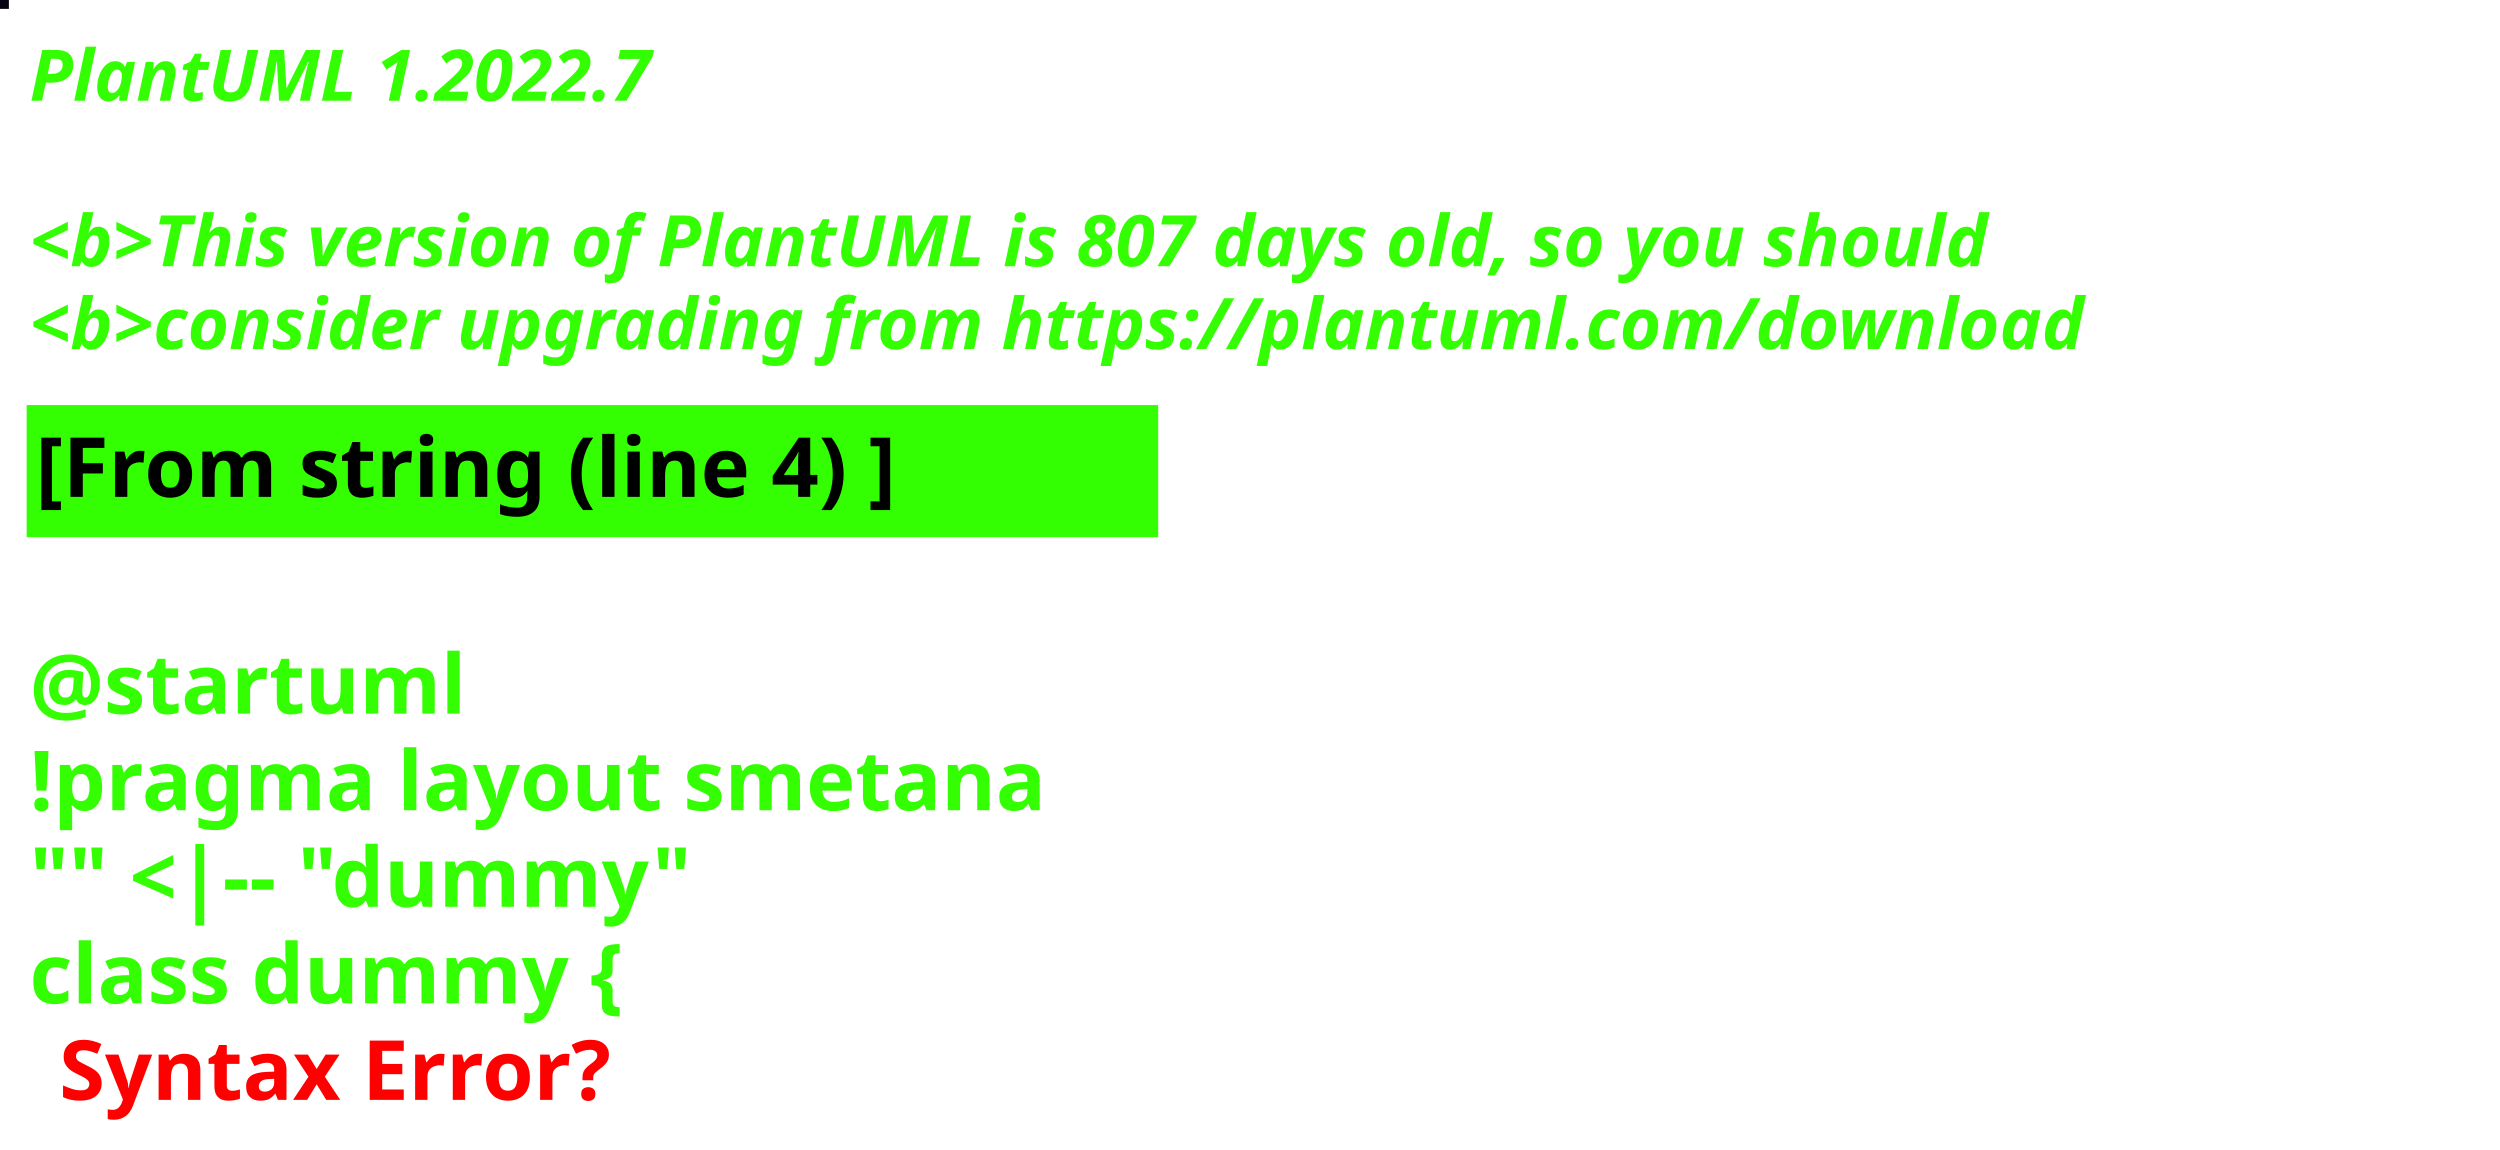
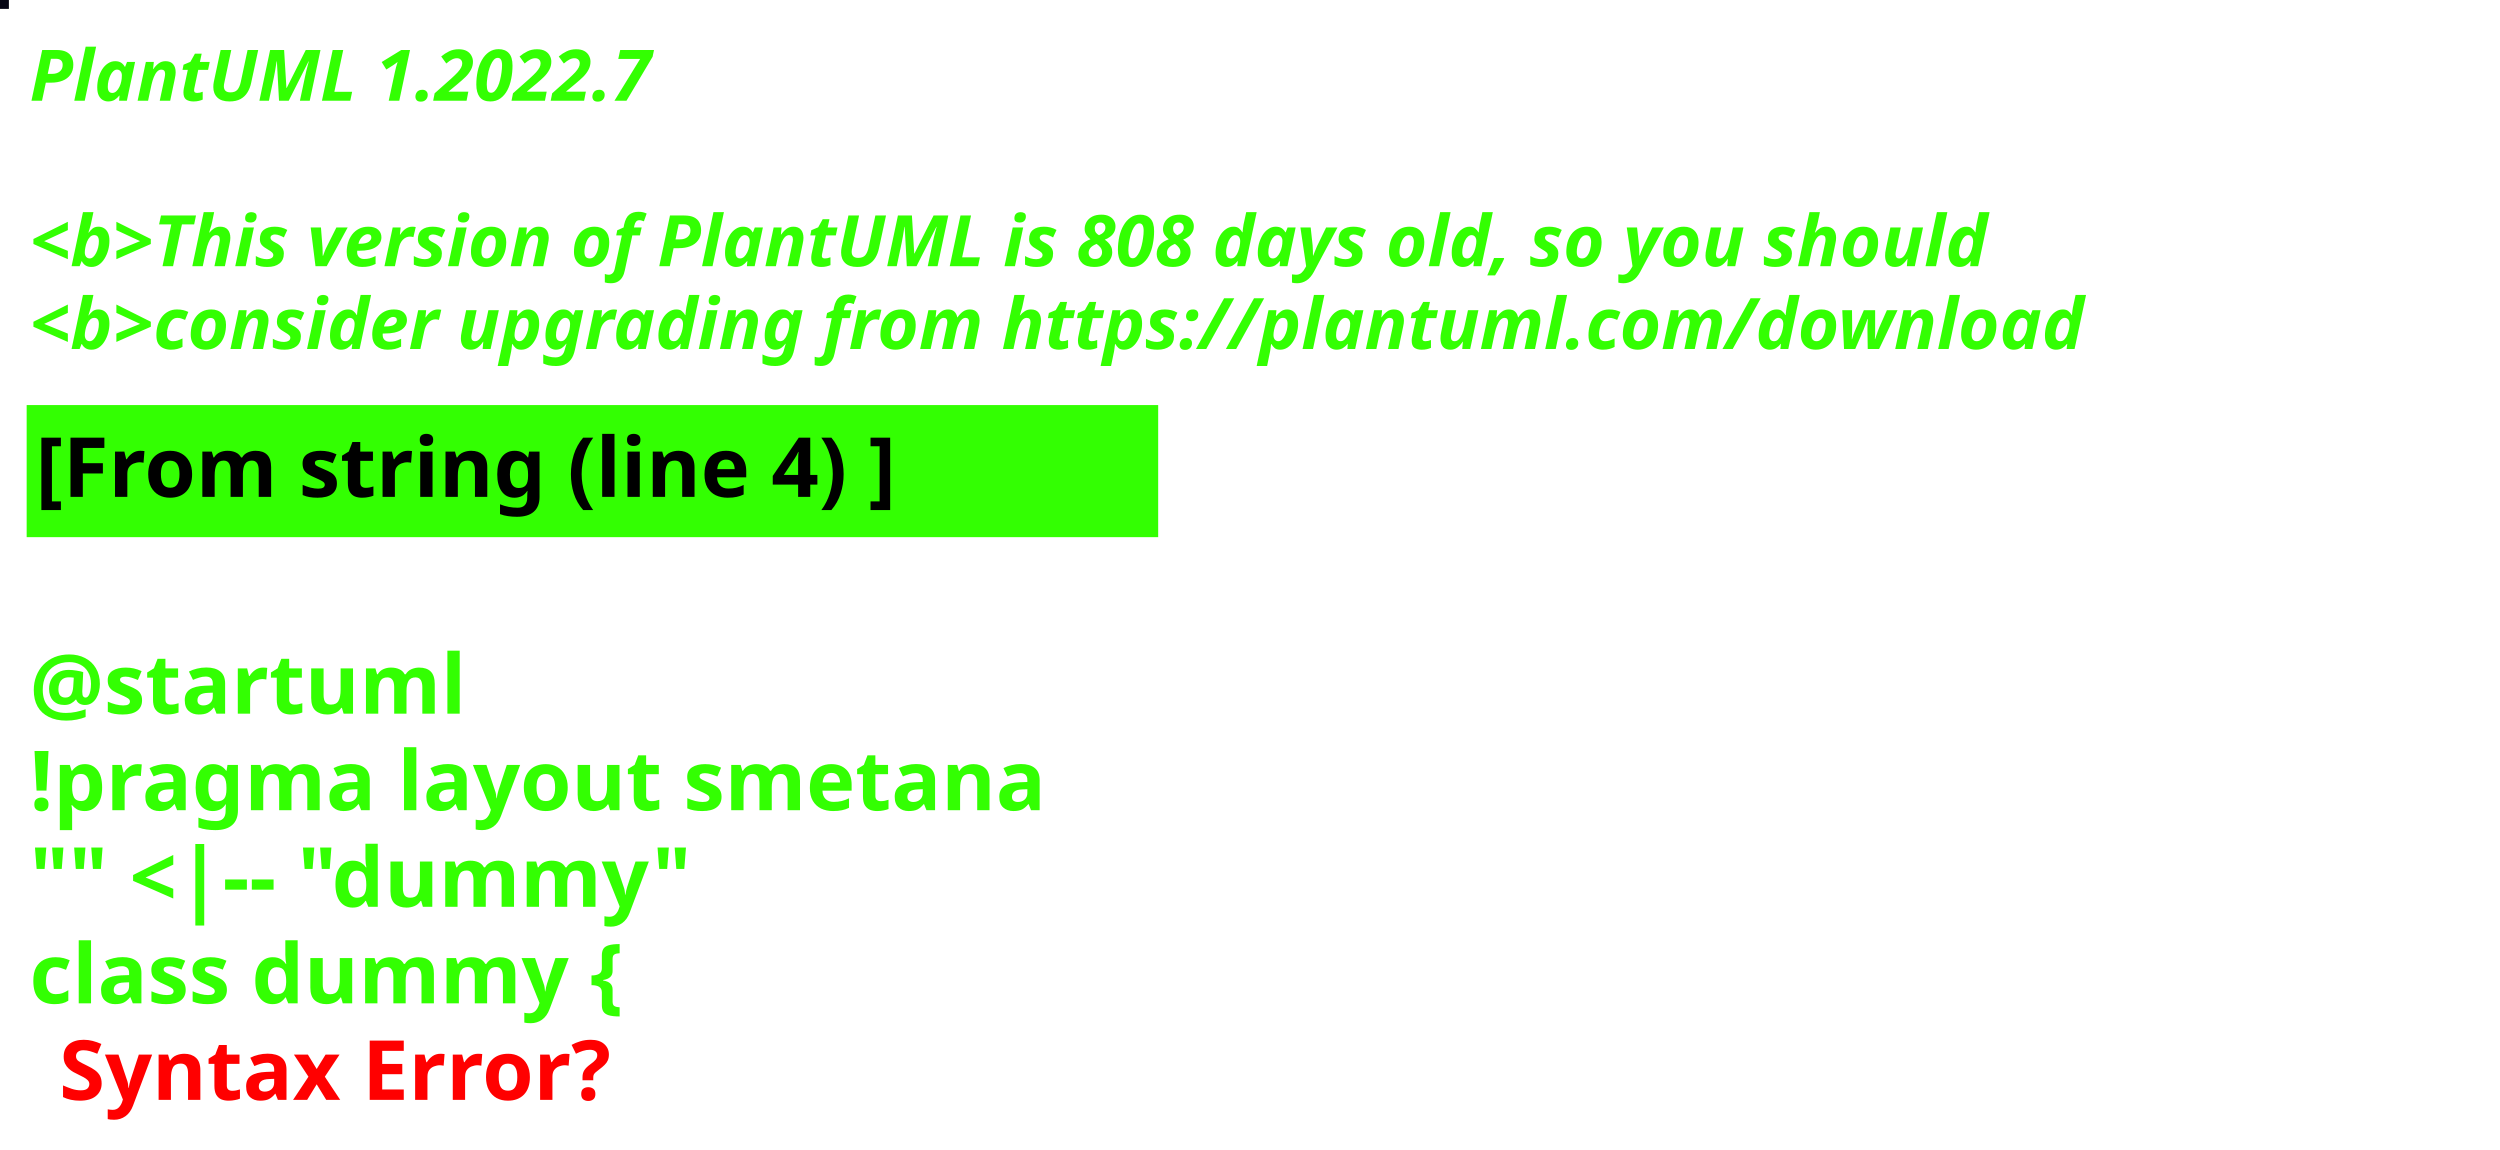
<svg xmlns="http://www.w3.org/2000/svg" contentStyleType="text/css" height="194px" preserveAspectRatio="none" style="width:422px;height:194px;background:#000000;" version="1.1" viewBox="0 0 422 194" width="422px" zoomAndPan="magnify">
  <defs />
  <g>
-     <rect fill="#070412" height="1" style="stroke:#070412;stroke-width:1.0;" width="1" x="0" y="0" />
+     <rect fill="#060615" height="1" style="stroke:#060615;stroke-width:1.0;" width="1" x="0" y="0" />
    <text fill="#33FF02" font-family="sans-serif" font-size="12" font-style="italic" font-weight="bold" lengthAdjust="spacing" textLength="127" x="5" y="17">PlantUML 1.2022.7</text>
    <text fill="#33FF02" font-family="sans-serif" font-size="12" font-style="italic" font-weight="bold" lengthAdjust="spacing" textLength="4" x="5" y="30.969"> </text>
-     <text fill="#33FF02" font-family="sans-serif" font-size="12" font-style="italic" font-weight="bold" lengthAdjust="spacing" textLength="399" x="5" y="44.938">&lt;b&gt;This version of PlantUML is 807 days old, so you should</text>
+     <text fill="#33FF02" font-family="sans-serif" font-size="12" font-style="italic" font-weight="bold" lengthAdjust="spacing" textLength="399" x="5" y="44.938">&lt;b&gt;This version of PlantUML is 808 days old, so you should</text>
    <text fill="#33FF02" font-family="sans-serif" font-size="12" font-style="italic" font-weight="bold" lengthAdjust="spacing" textLength="408" x="5" y="58.906">&lt;b&gt;consider upgrading from https://plantuml.com/download</text>
    <rect fill="#33FF02" height="21.297" style="stroke:#33FF02;stroke-width:1.0;" width="190" x="5" y="68.875" />
    <text fill="#000000" font-family="sans-serif" font-size="14" font-weight="bold" lengthAdjust="spacing" textLength="168" x="6" y="83.875">[From string (line 4) ]</text>
    <text fill="#33FF02" font-family="sans-serif" font-size="14" font-weight="bold" lengthAdjust="spacing" textLength="5" x="5" y="104.172"> </text>
    <text fill="#33FF02" font-family="sans-serif" font-size="14" font-weight="bold" lengthAdjust="spacing" textLength="79" x="5" y="120.469">@startuml</text>
    <text fill="#33FF02" font-family="sans-serif" font-size="14" font-weight="bold" lengthAdjust="spacing" textLength="190" x="5" y="136.766">!pragma layout smetana</text>
    <text fill="#33FF02" font-family="sans-serif" font-size="14" font-weight="bold" lengthAdjust="spacing" textLength="124" x="5" y="153.062">"" &lt;|-- "dummy"</text>
    <text fill="#33FF02" font-family="sans-serif" font-size="14" font-weight="bold" lengthAdjust="spacing" text-decoration="wavy underline" textLength="117" x="5" y="169.359">class dummy {</text>
    <text fill="#FF0000" font-family="sans-serif" font-size="14" font-weight="bold" lengthAdjust="spacing" textLength="106" x="10" y="185.656">Syntax Error?</text>
  </g>
</svg>
